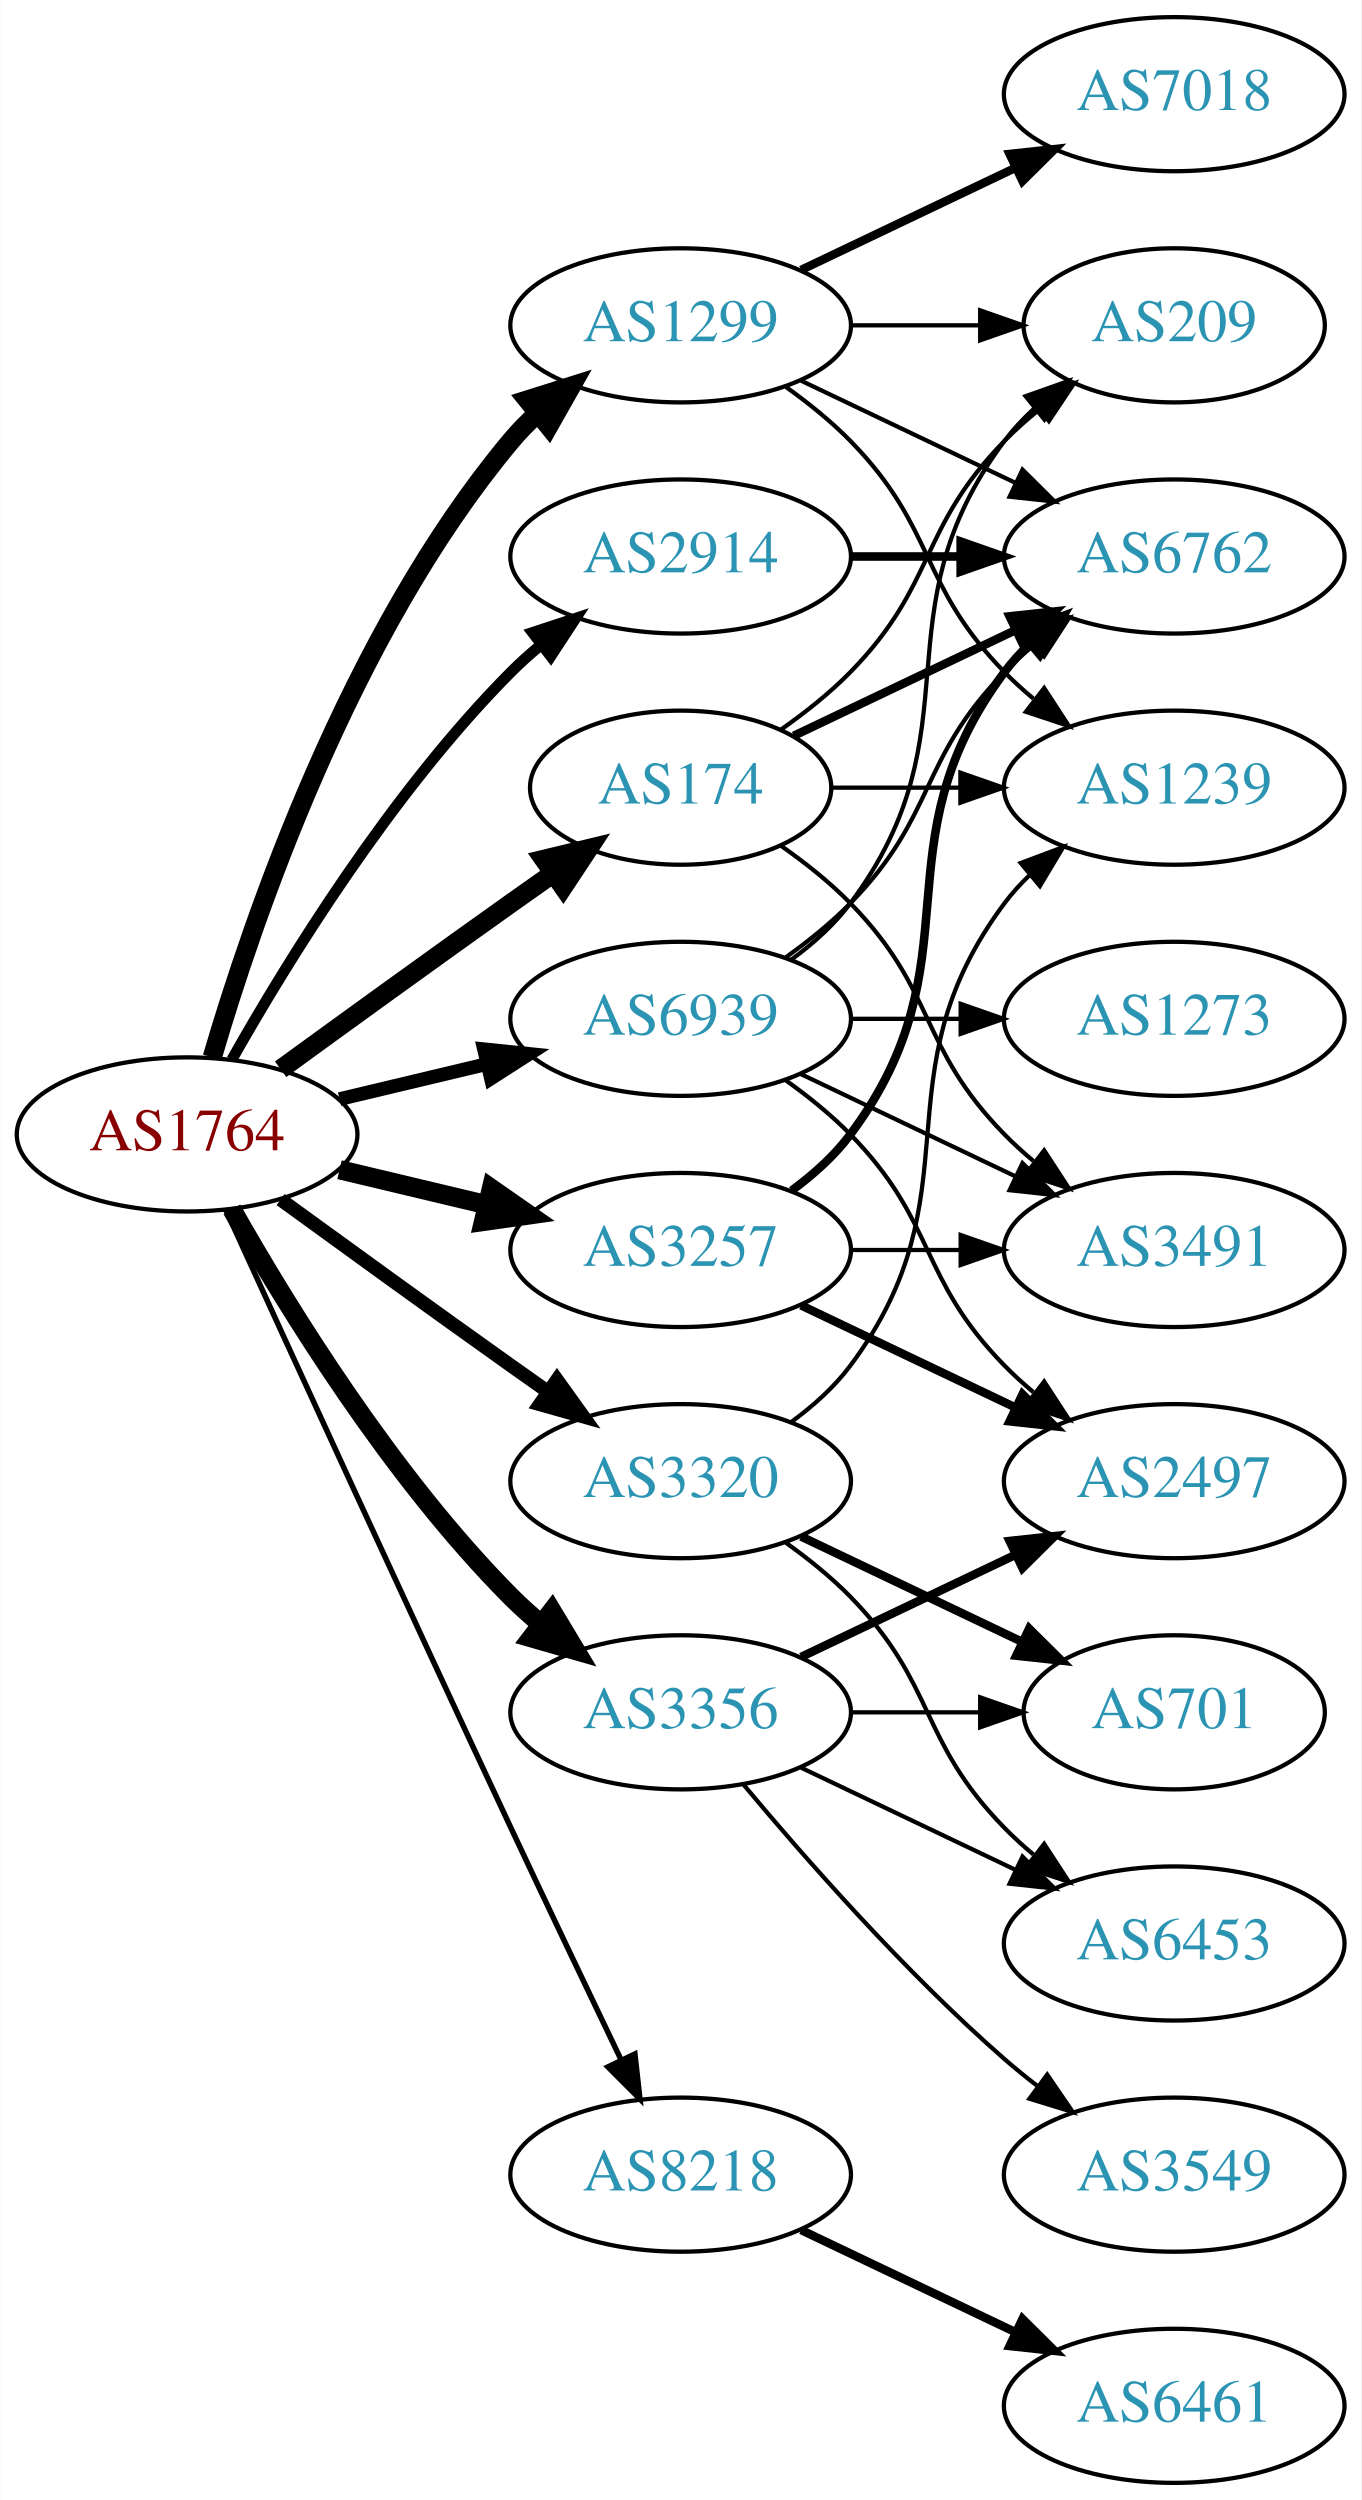
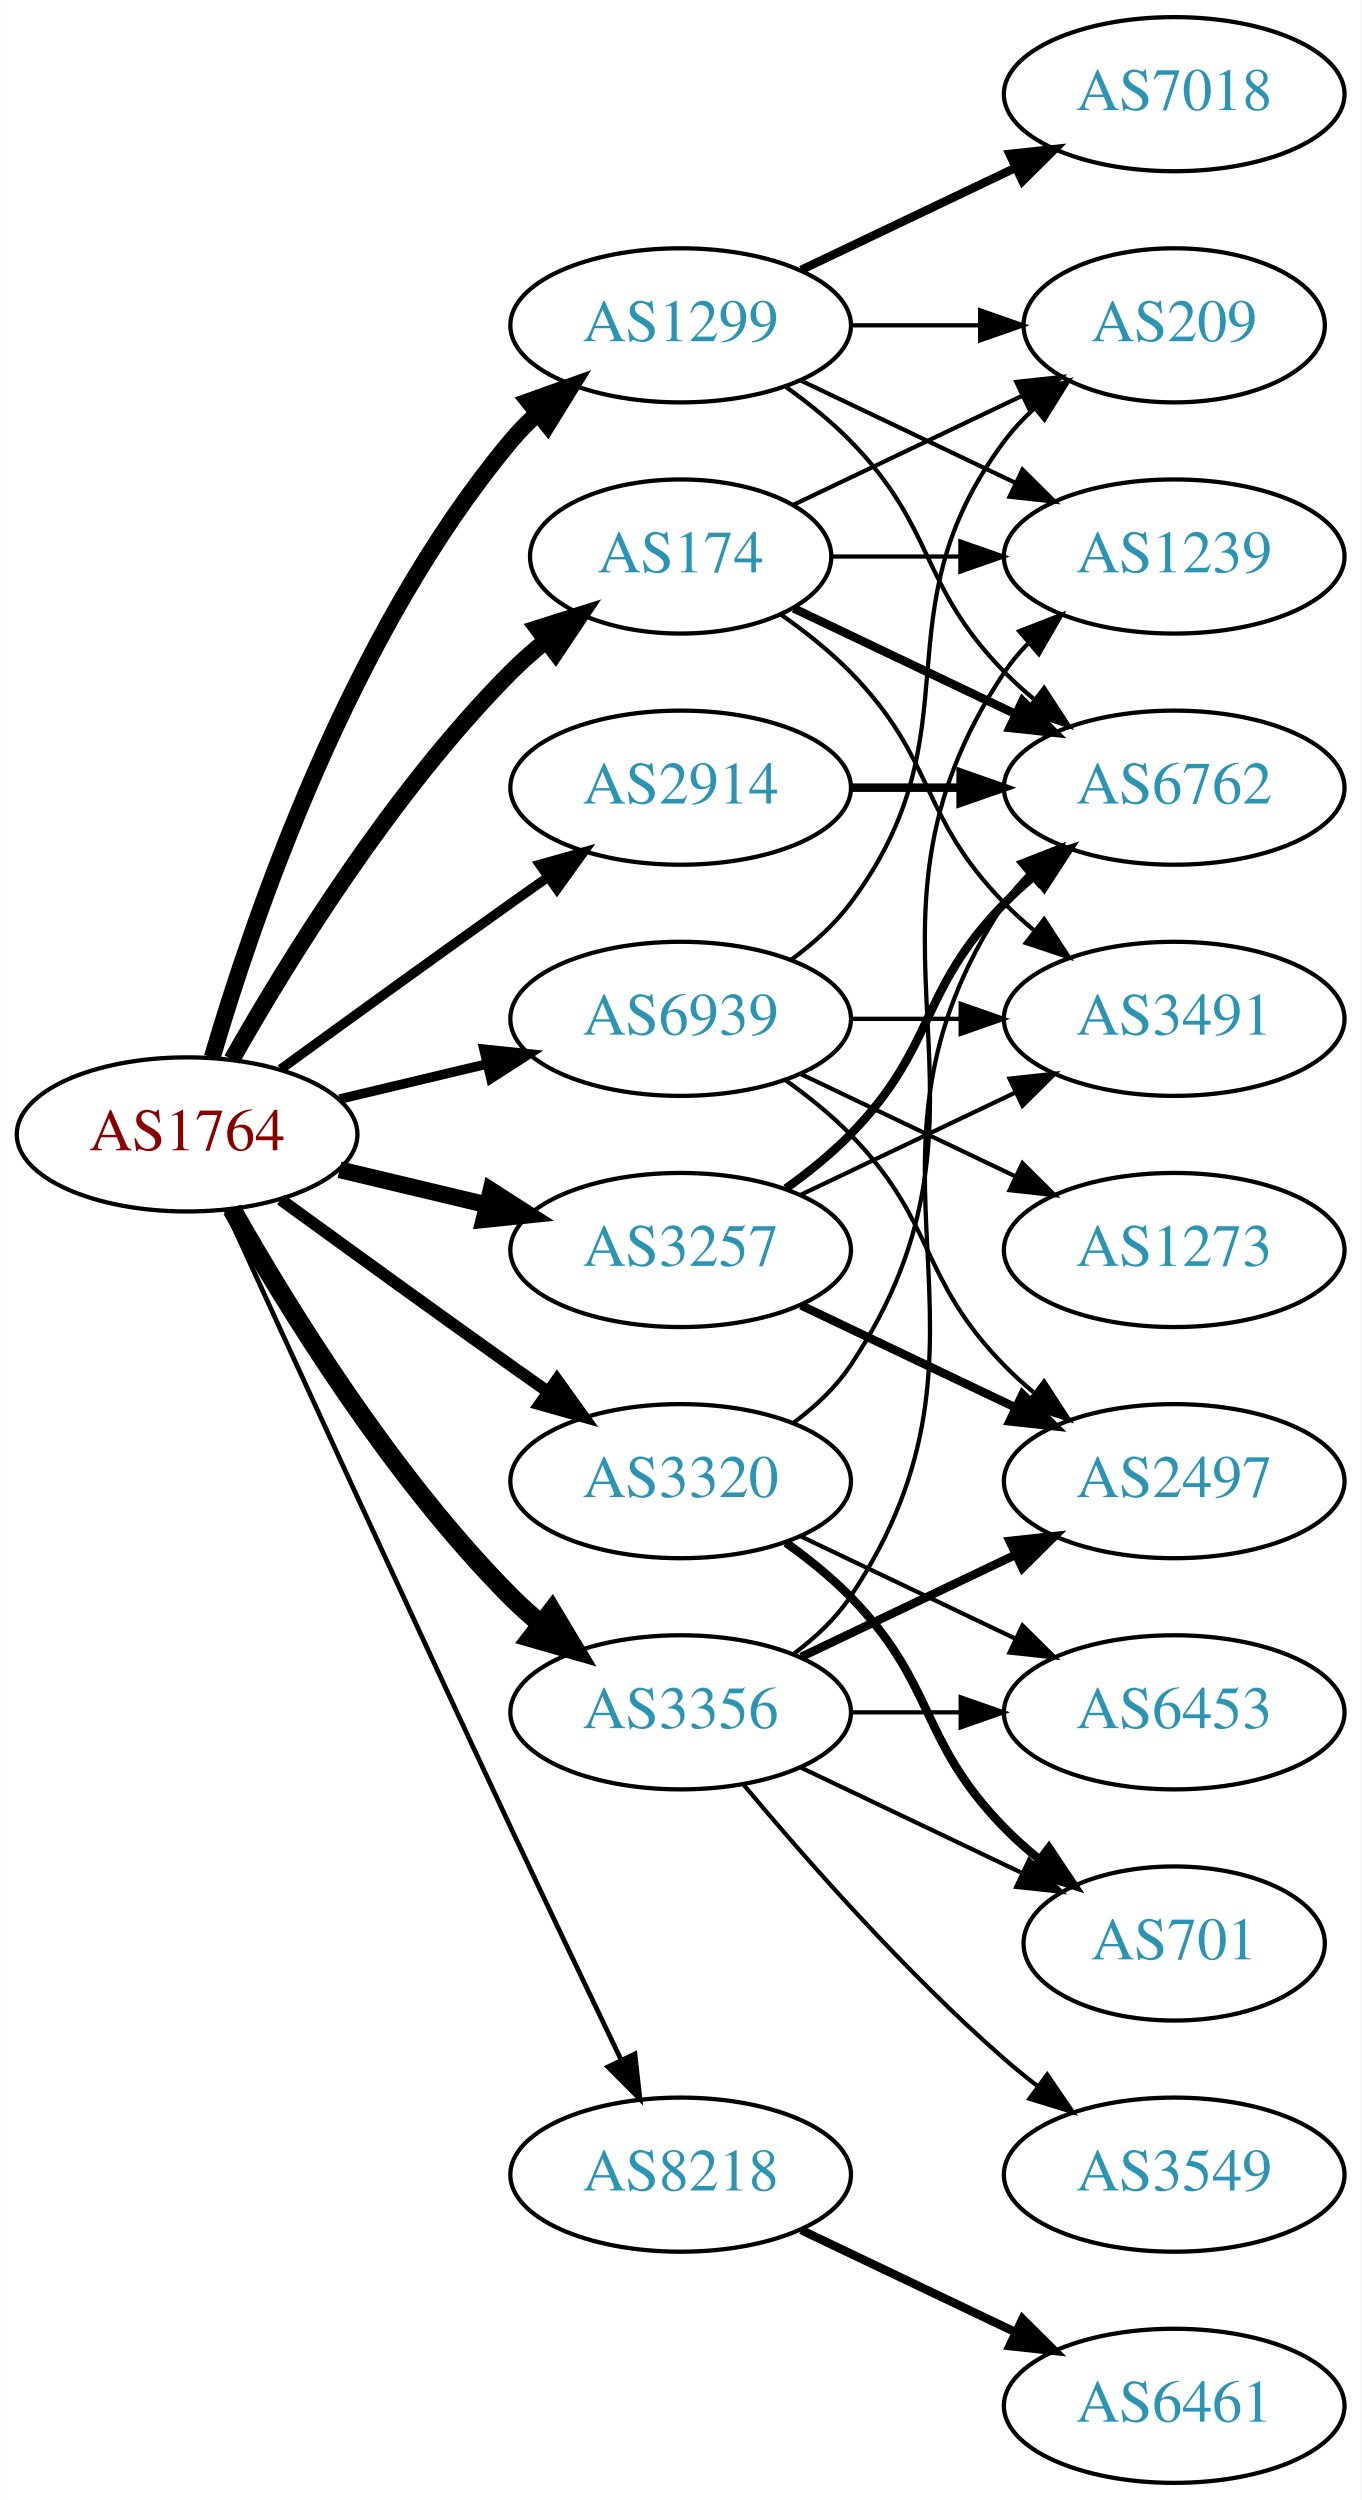
<svg xmlns="http://www.w3.org/2000/svg" xmlns:xlink="http://www.w3.org/1999/xlink" width="318pt" height="584pt" viewBox="0.00 0.00 317.88 584.00">
  <g id="graph0" class="graph" transform="scale(1 1) rotate(0) translate(4 580)">
    <polygon fill="white" stroke="none" points="-4,4 -4,-580 313.879,-580 313.879,4 -4,4" />
    <g id="node1" class="node">
      <g id="a_node1">
        <a xlink:href="/asn/1764" xlink:title="AS1764 ~ NEXTLAYER-AS [AT]">
          <ellipse fill="#ffffff" stroke="black" cx="39.647" cy="-315" rx="39.794" ry="18" />
          <text text-anchor="middle" x="39.647" y="-311.3" font-family="Times,serif" font-size="14.00" fill="#880000">AS1764</text>
        </a>
      </g>
    </g>
    <g id="node2" class="node">
      <g id="a_node2">
        <a xlink:href="/asn/174" xlink:title="AS174 ~ Cogent Communications [US]">
-           <ellipse fill="#ffffff" stroke="black" cx="154.939" cy="-396" rx="35.194" ry="18" />
-           <text text-anchor="middle" x="154.939" y="-392.3" font-family="Times,serif" font-size="14.00" fill="#2c94b3">AS174</text>
+           <ellipse fill="#ffffff" stroke="black" cx="154.939" cy="-450" rx="35.194" ry="18" />
+           <text text-anchor="middle" x="154.939" y="-446.3" font-family="Times,serif" font-size="14.00" fill="#2c94b3">AS174</text>
        </a>
      </g>
    </g>
    <g id="edge1" class="edge">
-       <path fill="none" stroke="black" stroke-width="4.5" d="M61.495,-330.222C76.429,-341.091 97.042,-356.025 115.293,-369 118.503,-371.282 121.872,-373.661 125.227,-376.018" />
-       <polygon fill="black" stroke="black" stroke-width="4.5" points="122.988,-379.258 133.438,-381.77 127.506,-372.808 122.988,-379.258" />
+       <path fill="none" stroke="black" stroke-width="3.938" d="M50.106,-332.49C62.888,-355.096 87.32,-394.886 115.293,-423 117.793,-425.513 120.554,-427.949 123.415,-430.261" />
+       <polygon fill="black" stroke="black" stroke-width="3.938" points="121.513,-433.21 131.612,-436.413 125.715,-427.611 121.513,-433.21" />
    </g>
    <g id="node3" class="node">
      <g id="a_node3">
        <a xlink:href="/asn/1299" xlink:title="AS1299 ~ Telia Carrier [EU]">
          <ellipse fill="#ffffff" stroke="black" cx="154.939" cy="-504" rx="39.794" ry="18" />
          <text text-anchor="middle" x="154.939" y="-500.3" font-family="Times,serif" font-size="14.00" fill="#2c94b3">AS1299</text>
        </a>
      </g>
    </g>
    <g id="edge2" class="edge">
-       <path fill="none" stroke="black" stroke-width="4.5" d="M45.521,-333.002C54.834,-364.844 77.651,-431.981 115.293,-477 117.163,-479.237 119.261,-481.374 121.488,-483.396" />
-       <polygon fill="black" stroke="black" stroke-width="4.5" points="119.156,-486.574 129.407,-489.804 124.11,-480.452 119.156,-486.574" />
+       <path fill="none" stroke="black" stroke-width="3.938" d="M45.521,-333.002C54.834,-364.844 77.651,-431.981 115.293,-477 117.163,-479.237 119.261,-481.374 121.488,-483.396" />
+       <polygon fill="black" stroke="black" stroke-width="3.938" points="119.431,-486.234 129.407,-489.804 123.835,-480.793 119.431,-486.234" />
    </g>
    <g id="node4" class="node">
      <g id="a_node4">
        <a xlink:href="/asn/2914" xlink:title="AS2914 ~ NTT America, Inc. [US]">
-           <ellipse fill="#ffffff" stroke="black" cx="154.939" cy="-450" rx="39.794" ry="18" />
-           <text text-anchor="middle" x="154.939" y="-446.3" font-family="Times,serif" font-size="14.00" fill="#2c94b3">AS2914</text>
+           <ellipse fill="#ffffff" stroke="black" cx="154.939" cy="-396" rx="39.794" ry="18" />
+           <text text-anchor="middle" x="154.939" y="-392.3" font-family="Times,serif" font-size="14.00" fill="#2c94b3">AS2914</text>
        </a>
      </g>
    </g>
    <g id="edge3" class="edge">
-       <path fill="none" stroke="black" stroke-width="2.571" d="M50.106,-332.49C62.888,-355.096 87.32,-394.886 115.293,-423 117.404,-425.121 119.7,-427.188 122.085,-429.171" />
-       <polygon fill="black" stroke="black" stroke-width="2.571" points="120.338,-432.242 130.401,-435.556 124.601,-426.69 120.338,-432.242" />
+       <path fill="none" stroke="black" stroke-width="2.25" d="M61.495,-330.222C76.429,-341.091 97.042,-356.025 115.293,-369 118.113,-371.005 121.056,-373.085 124.005,-375.159" />
+       <polygon fill="black" stroke="black" stroke-width="2.25" points="122.032,-378.05 132.229,-380.926 126.051,-372.319 122.032,-378.05" />
    </g>
    <g id="node5" class="node">
      <g id="a_node5">
        <a xlink:href="/asn/3257" xlink:title="AS3257 ~ GTT [DE]">
          <ellipse fill="#ffffff" stroke="black" cx="154.939" cy="-288" rx="39.794" ry="18" />
          <text text-anchor="middle" x="154.939" y="-284.3" font-family="Times,serif" font-size="14.00" fill="#2c94b3">AS3257</text>
        </a>
      </g>
    </g>
    <g id="edge4" class="edge">
-       <path fill="none" stroke="black" stroke-width="4.5" d="M75.254,-306.752C86.125,-304.162 98.279,-301.265 109.722,-298.538" />
-       <polygon fill="black" stroke="black" stroke-width="4.5" points="110.729,-302.346 119.544,-296.197 108.904,-294.685 110.729,-302.346" />
+       <path fill="none" stroke="black" stroke-width="3.938" d="M75.254,-306.752C86.125,-304.162 98.279,-301.265 109.722,-298.538" />
+       <polygon fill="black" stroke="black" stroke-width="3.938" points="110.628,-301.92 119.544,-296.197 109.005,-295.111 110.628,-301.92" />
    </g>
    <g id="node6" class="node">
      <g id="a_node6">
        <a xlink:href="/asn/3320" xlink:title="AS3320 ~ DTAG [DE]">
          <ellipse fill="#ffffff" stroke="black" cx="154.939" cy="-234" rx="39.794" ry="18" />
          <text text-anchor="middle" x="154.939" y="-230.3" font-family="Times,serif" font-size="14.00" fill="#2c94b3">AS3320</text>
        </a>
      </g>
    </g>
    <g id="edge5" class="edge">
-       <path fill="none" stroke="black" stroke-width="3.214" d="M61.495,-299.778C76.429,-288.909 97.042,-273.975 115.293,-261 118.113,-258.995 121.056,-256.915 124.005,-254.841" />
-       <polygon fill="black" stroke="black" stroke-width="3.214" points="126.051,-257.681 132.229,-249.074 122.032,-251.95 126.051,-257.681" />
+       <path fill="none" stroke="black" stroke-width="2.812" d="M61.495,-299.778C76.429,-288.909 97.042,-273.975 115.293,-261 118.113,-258.995 121.056,-256.915 124.005,-254.841" />
+       <polygon fill="black" stroke="black" stroke-width="2.812" points="126.051,-257.681 132.229,-249.074 122.032,-251.95 126.051,-257.681" />
    </g>
    <g id="node7" class="node">
      <g id="a_node7">
        <a xlink:href="/asn/3356" xlink:title="AS3356 ~ Level 3 Parent, LLC [US]">
          <ellipse fill="#ffffff" stroke="black" cx="154.939" cy="-180" rx="39.794" ry="18" />
          <text text-anchor="middle" x="154.939" y="-176.3" font-family="Times,serif" font-size="14.00" fill="#2c94b3">AS3356</text>
        </a>
      </g>
    </g>
    <g id="edge6" class="edge">
      <path fill="none" stroke="black" stroke-width="4.5" d="M50.106,-297.51C62.888,-274.904 87.32,-235.114 115.293,-207 117.404,-204.879 119.7,-202.812 122.085,-200.829" />
      <polygon fill="black" stroke="black" stroke-width="4.5" points="124.867,-203.657 130.401,-194.444 120.071,-197.411 124.867,-203.657" />
    </g>
    <g id="node8" class="node">
      <g id="a_node8">
        <a xlink:href="/asn/8218" xlink:title="AS8218 ~ legacy Neotelecoms [FR]">
          <ellipse fill="#ffffff" stroke="black" cx="154.939" cy="-72" rx="39.794" ry="18" />
          <text text-anchor="middle" x="154.939" y="-68.3" font-family="Times,serif" font-size="14.00" fill="#2c94b3">AS8218</text>
        </a>
      </g>
    </g>
    <g id="edge7" class="edge">
-       <path fill="none" stroke="black" stroke-width="1.286" d="M48.633,-297.464C62.209,-267.704 90.707,-205.43 115.293,-153 123.784,-134.892 133.476,-114.579 141.03,-98.825" />
-       <polygon fill="black" stroke="black" stroke-width="1.286" points="144.255,-100.195 145.428,-89.665 137.944,-97.165 144.255,-100.195" />
+       <path fill="none" stroke="black" stroke-width="1.125" d="M48.633,-297.464C62.209,-267.704 90.707,-205.43 115.293,-153 123.784,-134.892 133.476,-114.579 141.03,-98.825" />
+       <polygon fill="black" stroke="black" stroke-width="1.125" points="144.255,-100.195 145.428,-89.665 137.944,-97.165 144.255,-100.195" />
    </g>
    <g id="node9" class="node">
      <g id="a_node9">
        <a xlink:href="/asn/6939" xlink:title="AS6939 ~ Hurricane Electric LLC [US]">
          <ellipse fill="#ffffff" stroke="black" cx="154.939" cy="-342" rx="39.794" ry="18" />
          <text text-anchor="middle" x="154.939" y="-338.3" font-family="Times,serif" font-size="14.00" fill="#2c94b3">AS6939</text>
        </a>
      </g>
    </g>
    <g id="edge8" class="edge">
-       <path fill="none" stroke="black" stroke-width="3.214" d="M75.254,-323.248C86.125,-325.838 98.279,-328.735 109.722,-331.462" />
-       <polygon fill="black" stroke="black" stroke-width="3.214" points="109.005,-334.889 119.544,-333.803 110.628,-328.08 109.005,-334.889" />
+       <path fill="none" stroke="black" stroke-width="2.25" d="M75.254,-323.248C86.125,-325.838 98.279,-328.735 109.722,-331.462" />
+       <polygon fill="black" stroke="black" stroke-width="2.25" points="109.005,-334.889 119.544,-333.803 110.628,-328.08 109.005,-334.889" />
    </g>
    <g id="node10" class="node">
      <g id="a_node10">
        <a xlink:href="/asn/6762" xlink:title="AS6762 ~ TELECOM ITALIA SPARKLE S.p.A. [IT]">
-           <ellipse fill="#ffffff" stroke="black" cx="270.232" cy="-450" rx="39.794" ry="18" />
-           <text text-anchor="middle" x="270.232" y="-446.3" font-family="Times,serif" font-size="14.00" fill="#2c94b3">AS6762</text>
+           <ellipse fill="#ffffff" stroke="black" cx="270.232" cy="-396" rx="39.794" ry="18" />
+           <text text-anchor="middle" x="270.232" y="-392.3" font-family="Times,serif" font-size="14.00" fill="#2c94b3">AS6762</text>
        </a>
      </g>
    </g>
    <g id="edge9" class="edge">
-       <path fill="none" stroke="black" stroke-width="2" d="M181.365,-408.119C196.667,-415.413 216.391,-424.814 233.273,-432.86" />
-       <polygon fill="black" stroke="black" stroke-width="2" points="231.78,-436.026 242.313,-437.169 234.792,-429.707 231.78,-436.026" />
+       <path fill="none" stroke="black" stroke-width="2" d="M181.365,-437.881C196.667,-430.587 216.391,-421.186 233.273,-413.14" />
+       <polygon fill="black" stroke="black" stroke-width="2" points="234.792,-416.293 242.313,-408.831 231.78,-409.974 234.792,-416.293" />
    </g>
    <g id="node11" class="node">
      <g id="a_node11">
-         <a xlink:href="/asn/1239" xlink:title="AS1239 ~ Sprint [US]">
-           <ellipse fill="#ffffff" stroke="black" cx="270.232" cy="-396" rx="39.794" ry="18" />
-           <text text-anchor="middle" x="270.232" y="-392.3" font-family="Times,serif" font-size="14.00" fill="#2c94b3">AS1239</text>
+         <a xlink:href="/asn/3491" xlink:title="AS3491 ~ PCCW Global, Inc. [US]">
+           <ellipse fill="#ffffff" stroke="black" cx="270.232" cy="-342" rx="39.794" ry="18" />
+           <text text-anchor="middle" x="270.232" y="-338.3" font-family="Times,serif" font-size="14.00" fill="#2c94b3">AS3491</text>
        </a>
      </g>
    </g>
    <g id="edge10" class="edge">
-       <path fill="none" stroke="black" d="M190.239,-396C199.616,-396 209.966,-396 220.001,-396" />
-       <polygon fill="black" stroke="black" points="220.289,-399.5 230.289,-396 220.289,-392.5 220.289,-399.5" />
+       <path fill="none" stroke="black" d="M178.322,-436.468C183.964,-432.51 189.778,-427.914 194.586,-423 214.758,-402.383 210.413,-389.617 230.586,-369 232.679,-366.861 234.962,-364.782 237.339,-362.79" />
+       <polygon fill="black" stroke="black" points="239.857,-365.268 245.638,-356.389 235.582,-359.725 239.857,-365.268" />
    </g>
    <g id="node12" class="node">
      <g id="a_node12">
-         <a xlink:href="/asn/3491" xlink:title="AS3491 ~ PCCW Global, Inc. [US]">
-           <ellipse fill="#ffffff" stroke="black" cx="270.232" cy="-288" rx="39.794" ry="18" />
-           <text text-anchor="middle" x="270.232" y="-284.3" font-family="Times,serif" font-size="14.00" fill="#2c94b3">AS3491</text>
+         <a xlink:href="/asn/1239" xlink:title="AS1239 ~ Sprint [US]">
+           <ellipse fill="#ffffff" stroke="black" cx="270.232" cy="-450" rx="39.794" ry="18" />
+           <text text-anchor="middle" x="270.232" y="-446.3" font-family="Times,serif" font-size="14.00" fill="#2c94b3">AS1239</text>
        </a>
      </g>
    </g>
    <g id="edge11" class="edge">
-       <path fill="none" stroke="black" d="M178.322,-382.468C183.964,-378.51 189.778,-373.914 194.586,-369 214.758,-348.383 210.413,-335.617 230.586,-315 232.679,-312.861 234.962,-310.782 237.339,-308.79" />
-       <polygon fill="black" stroke="black" points="239.857,-311.268 245.638,-302.389 235.582,-305.725 239.857,-311.268" />
+       <path fill="none" stroke="black" d="M190.239,-450C199.616,-450 209.966,-450 220.001,-450" />
+       <polygon fill="black" stroke="black" points="220.289,-453.5 230.289,-450 220.289,-446.5 220.289,-453.5" />
    </g>
    <g id="node13" class="node">
      <g id="a_node13">
        <a xlink:href="/asn/209" xlink:title="AS209 ~ CenturyLink Communications, LLC [US]">
          <ellipse fill="#ffffff" stroke="black" cx="270.232" cy="-504" rx="35.194" ry="18" />
          <text text-anchor="middle" x="270.232" y="-500.3" font-family="Times,serif" font-size="14.00" fill="#2c94b3">AS209</text>
        </a>
      </g>
    </g>
    <g id="edge12" class="edge">
-       <path fill="none" stroke="black" d="M178.322,-409.532C183.964,-413.49 189.778,-418.086 194.586,-423 214.758,-443.617 210.413,-456.383 230.586,-477 233.065,-479.534 235.812,-481.983 238.664,-484.304" />
-       <polygon fill="black" stroke="black" points="236.756,-487.248 246.85,-490.468 240.967,-481.657 236.756,-487.248" />
+       <path fill="none" stroke="black" d="M181.365,-462.119C197.108,-469.622 217.53,-479.356 234.723,-487.551" />
+       <polygon fill="black" stroke="black" points="233.359,-490.779 243.892,-491.922 236.371,-484.46 233.359,-490.779" />
+     </g>
+     <g id="edge15" class="edge">
+       <path fill="none" stroke="black" d="M179.533,-489.611C184.789,-485.852 190.121,-481.563 194.586,-477 214.758,-456.383 210.413,-443.617 230.586,-423 232.679,-420.861 234.962,-418.782 237.339,-416.79" />
+       <polygon fill="black" stroke="black" points="239.857,-419.268 245.638,-410.389 235.582,-413.725 239.857,-419.268" />
    </g>
    <g id="edge14" class="edge">
      <path fill="none" stroke="black" d="M183.076,-491.066C198.07,-483.919 216.891,-474.948 233.114,-467.215" />
      <polygon fill="black" stroke="black" points="234.796,-470.291 242.317,-462.829 231.784,-463.972 234.796,-470.291" />
-     </g>
-     <g id="edge13" class="edge">
-       <path fill="none" stroke="black" d="M179.533,-489.611C184.789,-485.852 190.121,-481.563 194.586,-477 214.758,-456.383 210.413,-443.617 230.586,-423 232.679,-420.861 234.962,-418.782 237.339,-416.79" />
-       <polygon fill="black" stroke="black" points="239.857,-419.268 245.638,-410.389 235.582,-413.725 239.857,-419.268" />
    </g>
    <g id="edge16" class="edge">
      <path fill="none" stroke="black" d="M194.612,-504C204.317,-504 214.808,-504 224.771,-504" />
      <polygon fill="black" stroke="black" points="224.907,-507.5 234.907,-504 224.907,-500.5 224.907,-507.5" />
    </g>
    <g id="node14" class="node">
      <g id="a_node14">
        <a xlink:href="/asn/7018" xlink:title="AS7018 ~ AT&amp;T Services, Inc. [US]">
          <ellipse fill="#ffffff" stroke="black" cx="270.232" cy="-558" rx="39.794" ry="18" />
          <text text-anchor="middle" x="270.232" y="-554.3" font-family="Times,serif" font-size="14.00" fill="#2c94b3">AS7018</text>
        </a>
      </g>
    </g>
-     <g id="edge15" class="edge">
+     <g id="edge13" class="edge">
      <path fill="none" stroke="black" stroke-width="2" d="M183.076,-516.934C198.07,-524.081 216.891,-533.052 233.114,-540.785" />
      <polygon fill="black" stroke="black" stroke-width="2" points="231.784,-544.028 242.317,-545.171 234.796,-537.709 231.784,-544.028" />
    </g>
    <g id="edge17" class="edge">
-       <path fill="none" stroke="black" stroke-width="2" d="M194.612,-450C202.815,-450 211.579,-450 220.111,-450" />
-       <polygon fill="black" stroke="black" stroke-width="2" points="220.35,-453.5 230.35,-450 220.35,-446.5 220.35,-453.5" />
+       <path fill="none" stroke="black" stroke-width="2" d="M194.612,-396C202.815,-396 211.579,-396 220.111,-396" />
+       <polygon fill="black" stroke="black" stroke-width="2" points="220.35,-399.5 230.35,-396 220.35,-392.5 220.35,-399.5" />
+     </g>
+     <g id="edge18" class="edge">
+       <path fill="none" stroke="black" stroke-width="2" d="M179.533,-302.389C184.789,-306.148 190.121,-310.437 194.586,-315 214.758,-335.617 210.413,-348.383 230.586,-369 232.679,-371.139 234.962,-373.218 237.339,-375.21" />
+       <polygon fill="black" stroke="black" stroke-width="2" points="235.582,-378.275 245.638,-381.611 239.857,-372.732 235.582,-378.275" />
    </g>
    <g id="edge20" class="edge">
-       <path fill="none" stroke="black" stroke-width="2" d="M180.87,-301.882C185.946,-305.611 190.864,-310.016 194.586,-315 224.857,-355.542 200.315,-382.458 230.586,-423 232.33,-425.336 234.338,-427.545 236.501,-429.617" />
-       <polygon fill="black" stroke="black" stroke-width="2" points="234.379,-432.405 244.302,-436.118 238.861,-427.027 234.379,-432.405" />
-     </g>
-     <g id="edge18" class="edge">
-       <path fill="none" stroke="black" d="M194.612,-288C202.815,-288 211.579,-288 220.111,-288" />
-       <polygon fill="black" stroke="black" points="220.35,-291.5 230.35,-288 220.35,-284.5 220.35,-291.5" />
+       <path fill="none" stroke="black" d="M183.076,-300.934C198.07,-308.081 216.891,-317.052 233.114,-324.785" />
+       <polygon fill="black" stroke="black" points="231.784,-328.028 242.317,-329.171 234.796,-321.709 231.784,-328.028" />
    </g>
    <g id="node15" class="node">
      <g id="a_node15">
        <a xlink:href="/asn/2497" xlink:title="AS2497 ~ Internet Initiative Japan Inc. [JP]">
          <ellipse fill="#ffffff" stroke="black" cx="270.232" cy="-234" rx="39.794" ry="18" />
          <text text-anchor="middle" x="270.232" y="-230.3" font-family="Times,serif" font-size="14.00" fill="#2c94b3">AS2497</text>
        </a>
      </g>
    </g>
    <g id="edge19" class="edge">
      <path fill="none" stroke="black" stroke-width="2" d="M183.076,-275.066C198.07,-267.919 216.891,-258.948 233.114,-251.215" />
      <polygon fill="black" stroke="black" stroke-width="2" points="234.796,-254.291 242.317,-246.829 231.784,-247.972 234.796,-254.291" />
    </g>
-     <g id="edge22" class="edge">
-       <path fill="none" stroke="black" d="M180.87,-247.882C185.946,-251.611 190.864,-256.016 194.586,-261 224.857,-301.542 200.315,-328.458 230.586,-369 232.33,-371.336 234.338,-373.545 236.501,-375.617" />
-       <polygon fill="black" stroke="black" points="234.379,-378.405 244.302,-382.118 238.861,-373.027 234.379,-378.405" />
+     <g id="edge21" class="edge">
+       <path fill="none" stroke="black" d="M181.258,-247.607C186.314,-251.351 191.126,-255.831 194.586,-261 235.61,-322.294 189.561,-361.706 230.586,-423 232.208,-425.423 234.127,-427.695 236.228,-429.81" />
+       <polygon fill="black" stroke="black" points="234.042,-432.546 243.913,-436.393 238.596,-427.229 234.042,-432.546" />
    </g>
    <g id="node16" class="node">
      <g id="a_node16">
        <a xlink:href="/asn/701" xlink:title="AS701 ~ UUNET [US]">
-           <ellipse fill="#ffffff" stroke="black" cx="270.232" cy="-180" rx="35.194" ry="18" />
-           <text text-anchor="middle" x="270.232" y="-176.3" font-family="Times,serif" font-size="14.00" fill="#2c94b3">AS701</text>
-         </a>
-       </g>
-     </g>
-     <g id="edge21" class="edge">
-       <path fill="none" stroke="black" stroke-width="2" d="M183.076,-221.066C198.508,-213.71 217.993,-204.423 234.528,-196.541" />
-       <polygon fill="black" stroke="black" stroke-width="2" points="236.349,-199.551 243.87,-192.089 233.337,-193.232 236.349,-199.551" />
+           <ellipse fill="#ffffff" stroke="black" cx="270.232" cy="-126" rx="35.194" ry="18" />
+           <text text-anchor="middle" x="270.232" y="-122.3" font-family="Times,serif" font-size="14.00" fill="#2c94b3">AS701</text>
+         </a>
+       </g>
+     </g>
+     <g id="edge22" class="edge">
+       <path fill="none" stroke="black" stroke-width="2" d="M179.533,-219.611C184.789,-215.852 190.121,-211.563 194.586,-207 214.758,-186.383 210.413,-173.617 230.586,-153 233.065,-150.466 235.812,-148.017 238.664,-145.696" />
+       <polygon fill="black" stroke="black" stroke-width="2" points="240.967,-148.343 246.85,-139.532 236.756,-142.752 240.967,-148.343" />
    </g>
    <g id="node17" class="node">
      <g id="a_node17">
        <a xlink:href="/asn/6453" xlink:title="AS6453 ~ TATA COMMUNICATIONS (AMERICA) INC [US]">
-           <ellipse fill="#ffffff" stroke="black" cx="270.232" cy="-126" rx="39.794" ry="18" />
-           <text text-anchor="middle" x="270.232" y="-122.3" font-family="Times,serif" font-size="14.00" fill="#2c94b3">AS6453</text>
+           <ellipse fill="#ffffff" stroke="black" cx="270.232" cy="-180" rx="39.794" ry="18" />
+           <text text-anchor="middle" x="270.232" y="-176.3" font-family="Times,serif" font-size="14.00" fill="#2c94b3">AS6453</text>
        </a>
      </g>
    </g>
    <g id="edge23" class="edge">
-       <path fill="none" stroke="black" d="M179.533,-219.611C184.789,-215.852 190.121,-211.563 194.586,-207 214.758,-186.383 210.413,-173.617 230.586,-153 232.679,-150.861 234.962,-148.782 237.339,-146.79" />
-       <polygon fill="black" stroke="black" points="239.857,-149.268 245.638,-140.389 235.582,-143.725 239.857,-149.268" />
+       <path fill="none" stroke="black" d="M183.076,-221.066C198.07,-213.919 216.891,-204.948 233.114,-197.215" />
+       <polygon fill="black" stroke="black" points="234.796,-200.291 242.317,-192.829 231.784,-193.972 234.796,-200.291" />
+     </g>
+     <g id="edge28" class="edge">
+       <path fill="none" stroke="black" d="M181.258,-193.607C186.314,-197.351 191.126,-201.831 194.586,-207 235.61,-268.294 189.561,-307.706 230.586,-369 232.208,-371.423 234.127,-373.695 236.228,-375.81" />
+       <polygon fill="black" stroke="black" points="234.042,-378.546 243.913,-382.393 238.596,-373.229 234.042,-378.546" />
    </g>
    <g id="edge26" class="edge">
      <path fill="none" stroke="black" stroke-width="2" d="M183.076,-192.934C198.07,-200.081 216.891,-209.052 233.114,-216.785" />
      <polygon fill="black" stroke="black" stroke-width="2" points="231.784,-220.028 242.317,-221.171 234.796,-213.709 231.784,-220.028" />
    </g>
    <g id="edge27" class="edge">
-       <path fill="none" stroke="black" d="M194.612,-180C204.317,-180 214.808,-180 224.771,-180" />
-       <polygon fill="black" stroke="black" points="224.907,-183.5 234.907,-180 224.907,-176.5 224.907,-183.5" />
+       <path fill="none" stroke="black" d="M183.076,-167.066C198.508,-159.71 217.993,-150.423 234.528,-142.541" />
+       <polygon fill="black" stroke="black" points="236.349,-145.551 243.87,-138.089 233.337,-139.232 236.349,-145.551" />
    </g>
    <g id="edge25" class="edge">
-       <path fill="none" stroke="black" d="M183.076,-167.066C198.07,-159.919 216.891,-150.948 233.114,-143.215" />
-       <polygon fill="black" stroke="black" points="234.796,-146.291 242.317,-138.829 231.784,-139.972 234.796,-146.291" />
+       <path fill="none" stroke="black" d="M194.612,-180C202.815,-180 211.579,-180 220.111,-180" />
+       <polygon fill="black" stroke="black" points="220.35,-183.5 230.35,-180 220.35,-176.5 220.35,-183.5" />
    </g>
    <g id="node18" class="node">
      <g id="a_node18">
        <a xlink:href="/asn/3549" xlink:title="AS3549 ~ Level 3 Parent, LLC [US]">
          <ellipse fill="#ffffff" stroke="black" cx="270.232" cy="-72" rx="39.794" ry="18" />
          <text text-anchor="middle" x="270.232" y="-68.3" font-family="Times,serif" font-size="14.00" fill="#2c94b3">AS3549</text>
        </a>
      </g>
    </g>
    <g id="edge24" class="edge">
      <path fill="none" stroke="black" d="M169.569,-163.183C183.852,-146.071 207.398,-119.255 230.586,-99 233.052,-96.846 235.69,-94.706 238.388,-92.628" />
      <polygon fill="black" stroke="black" points="240.561,-95.375 246.542,-86.63 236.413,-89.736 240.561,-95.375" />
    </g>
    <g id="node19" class="node">
      <g id="a_node19">
        <a xlink:href="/asn/6461" xlink:title="AS6461 ~ Zayo Bandwidth [US]">
          <ellipse fill="#ffffff" stroke="black" cx="270.232" cy="-18" rx="39.794" ry="18" />
          <text text-anchor="middle" x="270.232" y="-14.3" font-family="Times,serif" font-size="14.00" fill="#2c94b3">AS6461</text>
        </a>
      </g>
    </g>
-     <g id="edge28" class="edge">
+     <g id="edge29" class="edge">
      <path fill="none" stroke="black" stroke-width="2" d="M183.076,-59.066C198.07,-51.919 216.891,-42.948 233.114,-35.215" />
      <polygon fill="black" stroke="black" stroke-width="2" points="234.796,-38.291 242.317,-30.829 231.784,-31.972 234.796,-38.291" />
    </g>
-     <g id="edge33" class="edge">
-       <path fill="none" stroke="black" d="M179.533,-356.389C184.789,-360.148 190.121,-364.437 194.586,-369 214.758,-389.617 210.413,-402.383 230.586,-423 232.679,-425.139 234.962,-427.218 237.339,-429.21" />
-       <polygon fill="black" stroke="black" points="235.582,-432.275 245.638,-435.611 239.857,-426.732 235.582,-432.275" />
+     <g id="edge30" class="edge">
+       <path fill="none" stroke="black" d="M194.612,-342C202.815,-342 211.579,-342 220.111,-342" />
+       <polygon fill="black" stroke="black" points="220.35,-345.5 230.35,-342 220.35,-338.5 220.35,-345.5" />
    </g>
    <g id="edge32" class="edge">
-       <path fill="none" stroke="black" d="M183.076,-329.066C198.07,-321.919 216.891,-312.948 233.114,-305.215" />
-       <polygon fill="black" stroke="black" points="234.796,-308.291 242.317,-300.829 231.784,-301.972 234.796,-308.291" />
-     </g>
-     <g id="edge30" class="edge">
      <path fill="none" stroke="black" d="M180.87,-355.882C185.946,-359.611 190.864,-364.016 194.586,-369 224.857,-409.542 200.315,-436.458 230.586,-477 232.594,-479.689 234.95,-482.209 237.491,-484.546" />
      <polygon fill="black" stroke="black" points="235.519,-487.452 245.506,-490.989 239.905,-481.996 235.519,-487.452" />
    </g>
-     <g id="edge29" class="edge">
+     <g id="edge33" class="edge">
      <path fill="none" stroke="black" d="M179.533,-327.611C184.789,-323.852 190.121,-319.563 194.586,-315 214.758,-294.383 210.413,-281.617 230.586,-261 232.679,-258.861 234.962,-256.782 237.339,-254.79" />
      <polygon fill="black" stroke="black" points="239.857,-257.268 245.638,-248.389 235.582,-251.725 239.857,-257.268" />
    </g>
    <g id="node20" class="node">
      <g id="a_node20">
        <a xlink:href="/asn/1273" xlink:title="AS1273 ~ Vodafone Group PLC [EU]">
-           <ellipse fill="#ffffff" stroke="black" cx="270.232" cy="-342" rx="39.794" ry="18" />
-           <text text-anchor="middle" x="270.232" y="-338.3" font-family="Times,serif" font-size="14.00" fill="#2c94b3">AS1273</text>
+           <ellipse fill="#ffffff" stroke="black" cx="270.232" cy="-288" rx="39.794" ry="18" />
+           <text text-anchor="middle" x="270.232" y="-284.3" font-family="Times,serif" font-size="14.00" fill="#2c94b3">AS1273</text>
        </a>
      </g>
    </g>
    <g id="edge31" class="edge">
-       <path fill="none" stroke="black" d="M194.612,-342C202.815,-342 211.579,-342 220.111,-342" />
-       <polygon fill="black" stroke="black" points="220.35,-345.5 230.35,-342 220.35,-338.5 220.35,-345.5" />
+       <path fill="none" stroke="black" d="M183.076,-329.066C198.07,-321.919 216.891,-312.948 233.114,-305.215" />
+       <polygon fill="black" stroke="black" points="234.796,-308.291 242.317,-300.829 231.784,-301.972 234.796,-308.291" />
    </g>
  </g>
</svg>
